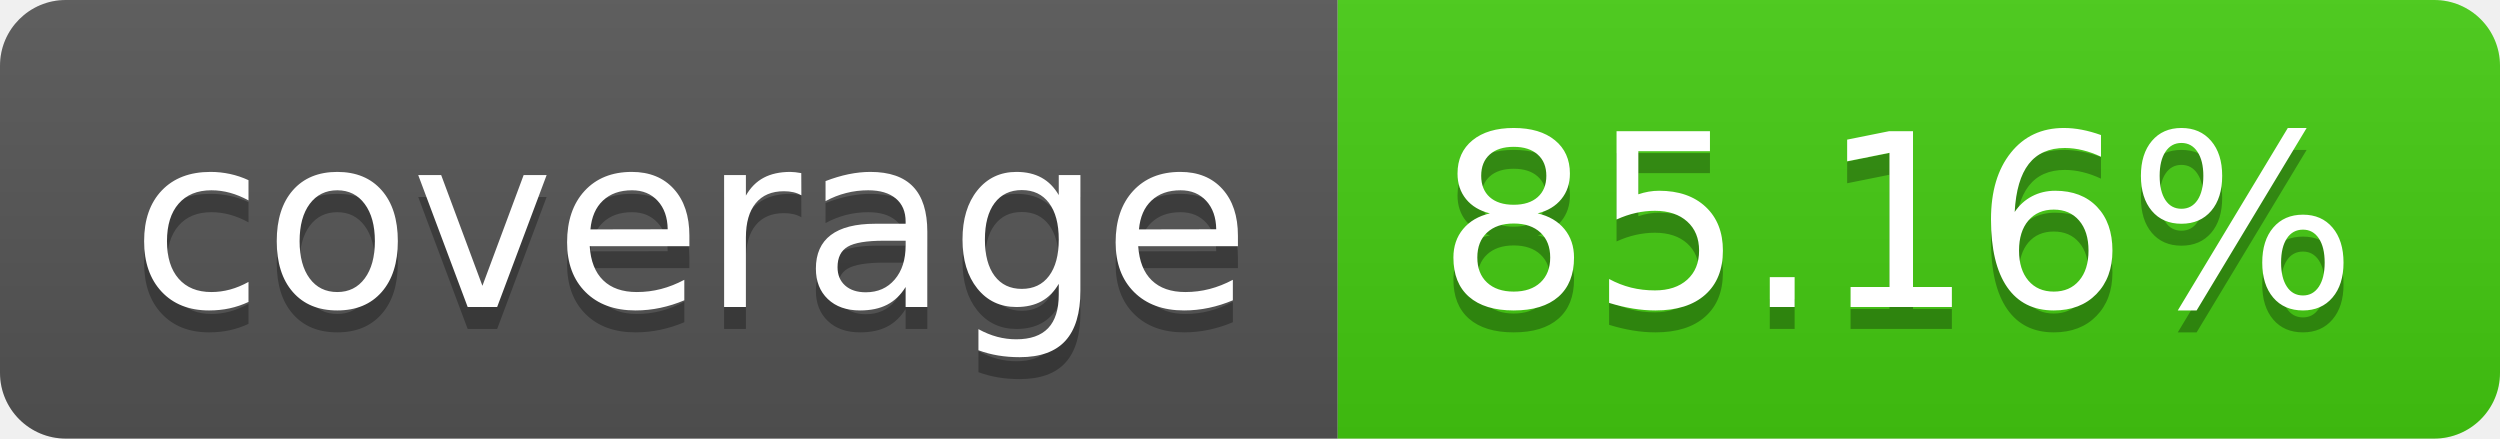
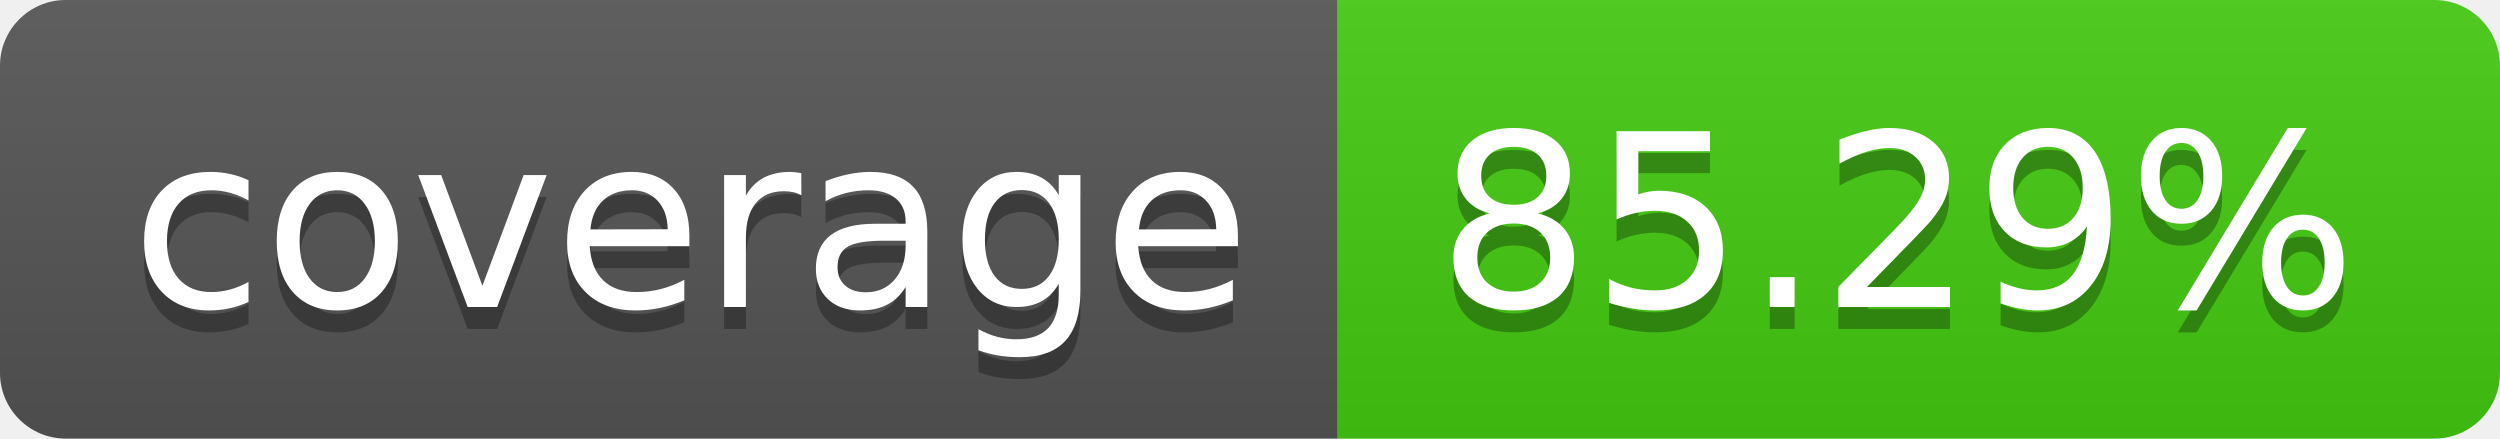
- <svg xmlns="http://www.w3.org/2000/svg" width="114" height="20" role="img" aria-label="coverage: 85.16%">
+ <svg xmlns="http://www.w3.org/2000/svg" width="114" height="20" role="img" aria-label="coverage: 85.29%">
  <linearGradient id="s" x2="0" y2="100%">
    <stop offset="0" stop-color="#bbb" stop-opacity=".1" />
    <stop offset="1" stop-opacity=".1" />
  </linearGradient>
  <clipPath id="r">
    <rect width="114" height="20" rx="3" fill="#fff" />
  </clipPath>
  <g clip-path="url(#r)">
    <rect width="61" height="20" fill="#555" />
    <rect x="61" width="53" height="20" fill="#4c1" />
    <rect width="114" height="20" fill="url(#s)" />
  </g>
  <g fill="#fff" text-anchor="middle" font-family="Verdana,Geneva,DejaVu Sans,sans-serif" text-rendering="geometricPrecision" font-size="110">
    <text aria-hidden="true" x="315" y="150" fill="#010101" fill-opacity=".3" transform="scale(.1)" textLength="510">coverage</text>
    <text x="315" y="140" transform="scale(.1)" fill="#fff" textLength="510">coverage</text>
-     <text aria-hidden="true" x="865" y="150" fill="#010101" fill-opacity=".3" transform="scale(.1)" textLength="430">85.16%</text>
-     <text x="865" y="140" transform="scale(.1)" fill="#fff" textLength="430">85.16%</text>
+     <text aria-hidden="true" x="865" y="150" fill="#010101" fill-opacity=".3" transform="scale(.1)" textLength="430">85.29%</text>
+     <text x="865" y="140" transform="scale(.1)" fill="#fff" textLength="430">85.29%</text>
  </g>
</svg>
